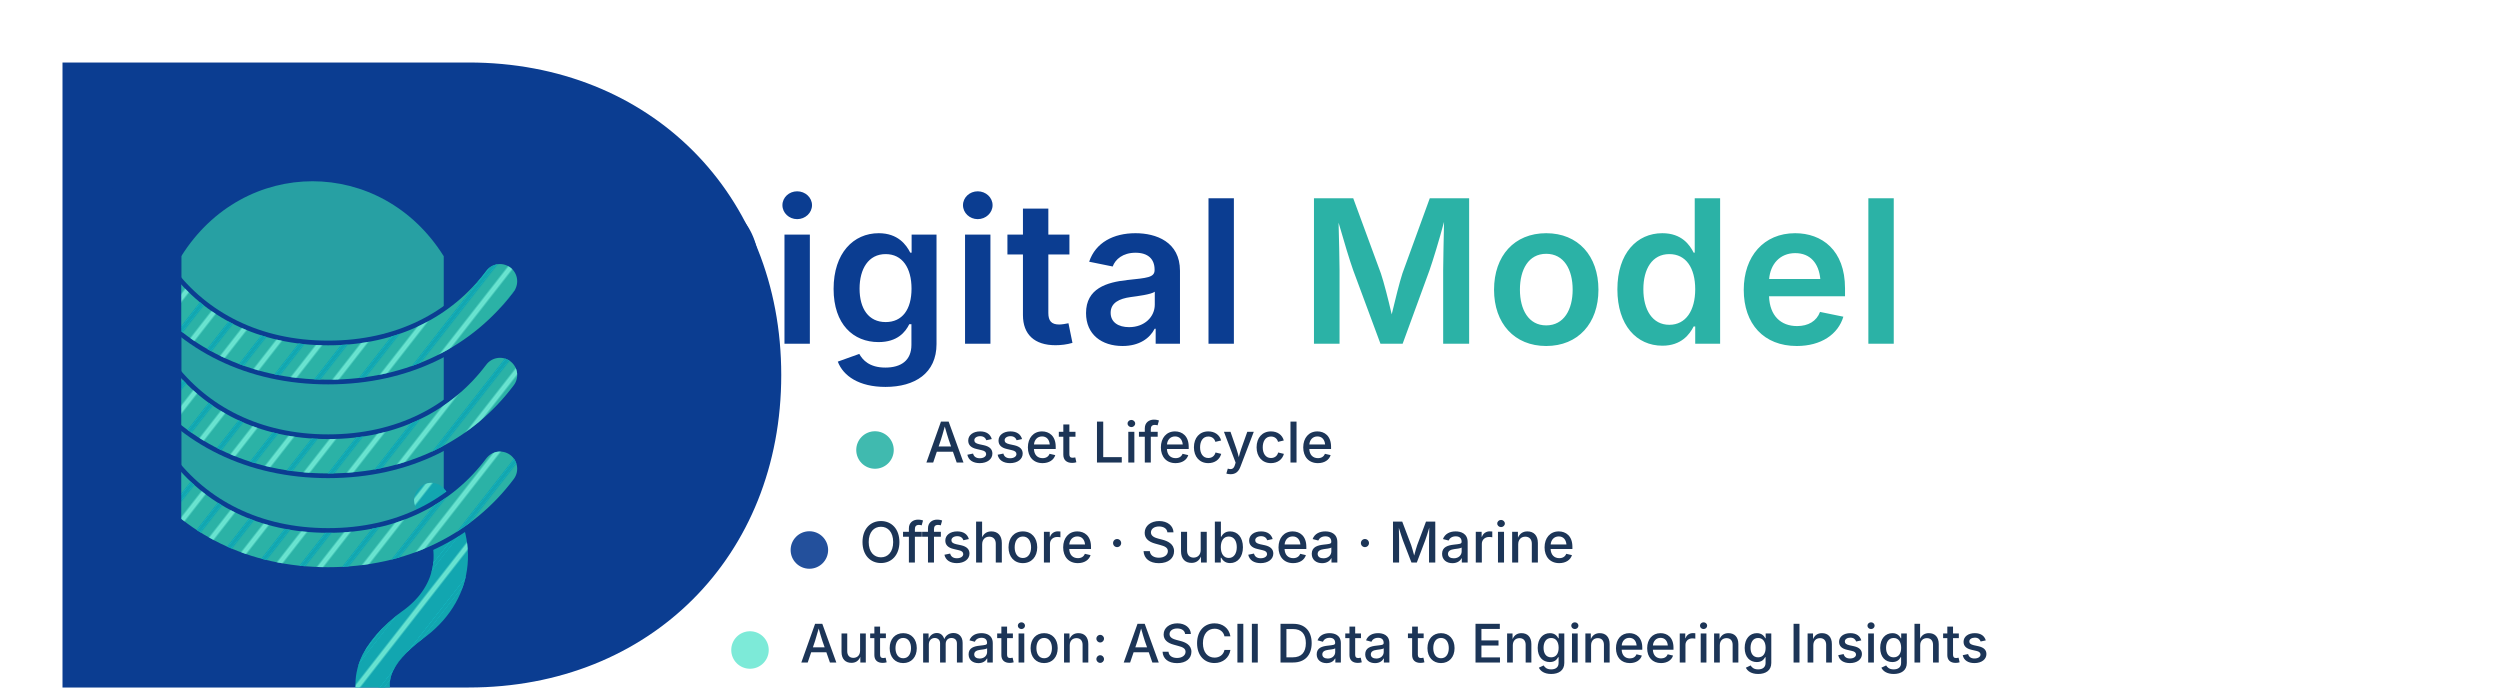
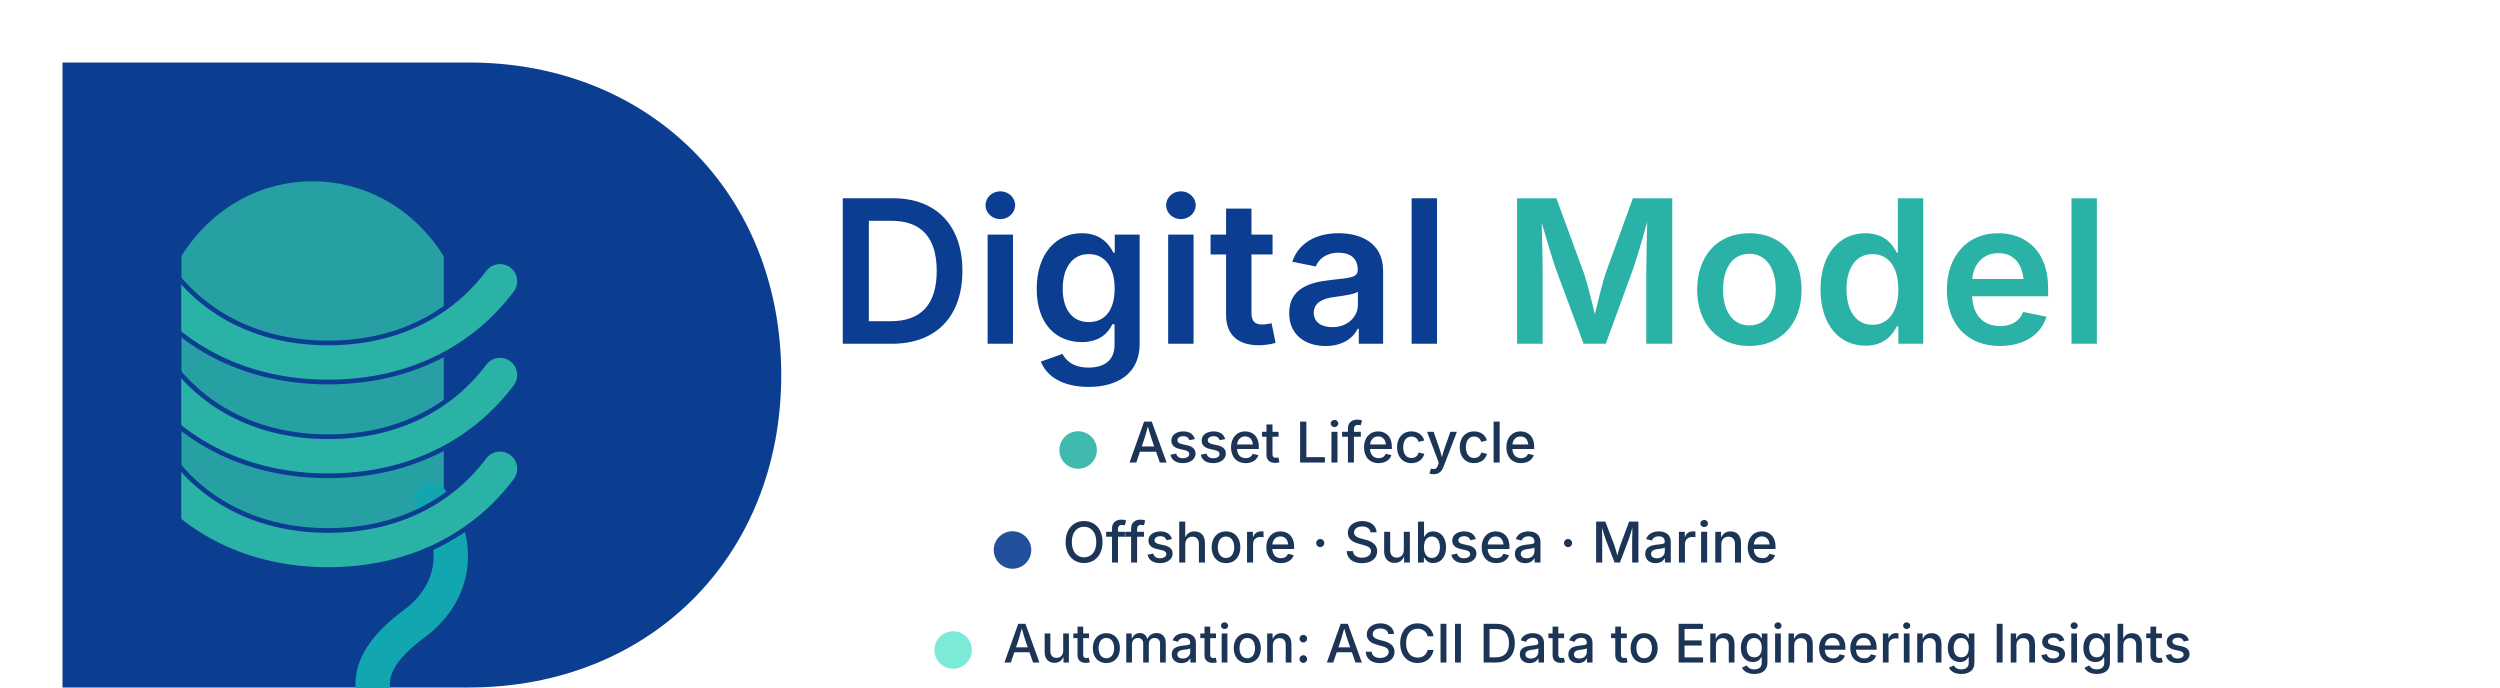
<svg xmlns="http://www.w3.org/2000/svg" width="800" height="220" viewBox="0 0 800 220" fill="none">
-   <defs>
-     <clipPath id="clip">
-       <rect x="0" y="0" width="800" height="220" rx="16" />
-     </clipPath>
-     <pattern id="lay-dm" patternUnits="userSpaceOnUse" width="11" height="11" patternTransform="rotate(38)">
-       <rect width="11" height="11" fill="none" />
-       <line x1="0" y1="0" x2="0" y2="11" stroke="#12A6B0" stroke-width="3.4" />
-       <line x1="5.5" y1="0" x2="5.5" y2="11" stroke="#6FE8D4" stroke-width="1.6" opacity=".9" />
-     </pattern>
-   </defs>
-   <g clip-path="url(#clip)">
+   <g>
    <g transform="translate(20 10)">
      <path d="M0 10h130c58 0 100 42 100 100s-42 100-100 100H0z" fill="#0B3D91" />
      <path d="M38 72c20-32 64-32 84 0v76c-20 32-64 32-84 0z" fill="#2BB2A6" opacity=".85" />
      <path d="M118 150c10 14 8 30 -6 40c-12 9 -16 18 -10 28" fill="none" stroke="#12A6B0" stroke-width="11" stroke-linecap="round" />
-       <path d="M118 150c10 14 8 30 -6 40c-12 9 -16 18 -10 28" fill="none" stroke="url(#lay-dm)" stroke-width="11" stroke-linecap="round" />
      <path d="M30 140c12 16 31 26 55 26s43-10 55-26" fill="none" stroke="#0B3D91" stroke-width="14" stroke-linecap="round" />
      <path d="M30 140c12 16 31 26 55 26s43-10 55-26" fill="none" stroke="#2BB2A6" stroke-width="11" stroke-linecap="round" />
-       <path d="M30 140c12 16 31 26 55 26s43-10 55-26" fill="none" stroke="url(#lay-dm)" stroke-width="11" stroke-linecap="round" />
      <path d="M30 110c12 16 31 26 55 26s43-10 55-26" fill="none" stroke="#0B3D91" stroke-width="14" stroke-linecap="round" />
      <path d="M30 110c12 16 31 26 55 26s43-10 55-26" fill="none" stroke="#2BB2A6" stroke-width="11" stroke-linecap="round" />
-       <path d="M30 110c12 16 31 26 55 26s43-10 55-26" fill="none" stroke="url(#lay-dm)" stroke-width="11" stroke-linecap="round" />
      <path d="M30 80c12 16 31 26 55 26s43-10 55-26" fill="none" stroke="#0B3D91" stroke-width="14" stroke-linecap="round" />
      <path d="M30 80c12 16 31 26 55 26s43-10 55-26" fill="none" stroke="#2BB2A6" stroke-width="11" stroke-linecap="round" />
-       <path d="M30 80c12 16 31 26 55 26s43-10 55-26" fill="none" stroke="url(#lay-dm)" stroke-width="11" stroke-linecap="round" />
      <rect x="18" y="48" width="20" height="120" fill="#0B3D91" />
      <path d="M16 52c0-6.6 5.4-12 12-12s12 5.4 12 12-5.4 12-12 12-12-5.4-12-12z" fill="#0B3D91" />
    </g>
-     <g transform="translate(200 40)">
+     <g transform="translate(265 40)">
      <text x="0" y="70" font-family="Inter, 'Helvetica Neue', Arial, sans-serif" font-size="64" font-weight="600" fill="#0B3D91" letter-spacing="0.5">
        Digital <tspan fill="#2BB2A6">Model</tspan>
      </text>
      <g transform="translate(72 96)" font-family="Inter, 'Helvetica Neue', Arial, sans-serif" font-size="18" font-weight="500" fill="#1C3557">
        <g transform="translate(0 0)">
          <circle cx="8" cy="8" r="6" fill="#2BB2A6" opacity=".9" />
          <text x="24" y="12">Asset Lifecycle</text>
        </g>
        <g transform="translate(-21 32)">
          <circle cx="8" cy="8" r="6" fill="#0B3D91" opacity=".9" />
          <text x="24" y="12">Offshore · Subsea · Marine</text>
        </g>
        <g transform="translate(-40 64)" font-size="17">
          <circle cx="8" cy="8" r="6" fill="#6FE8D4" opacity=".9" />
          <text x="24" y="12">Automation: ASCII Data to Engineering Insights</text>
        </g>
      </g>
    </g>
  </g>
</svg>
